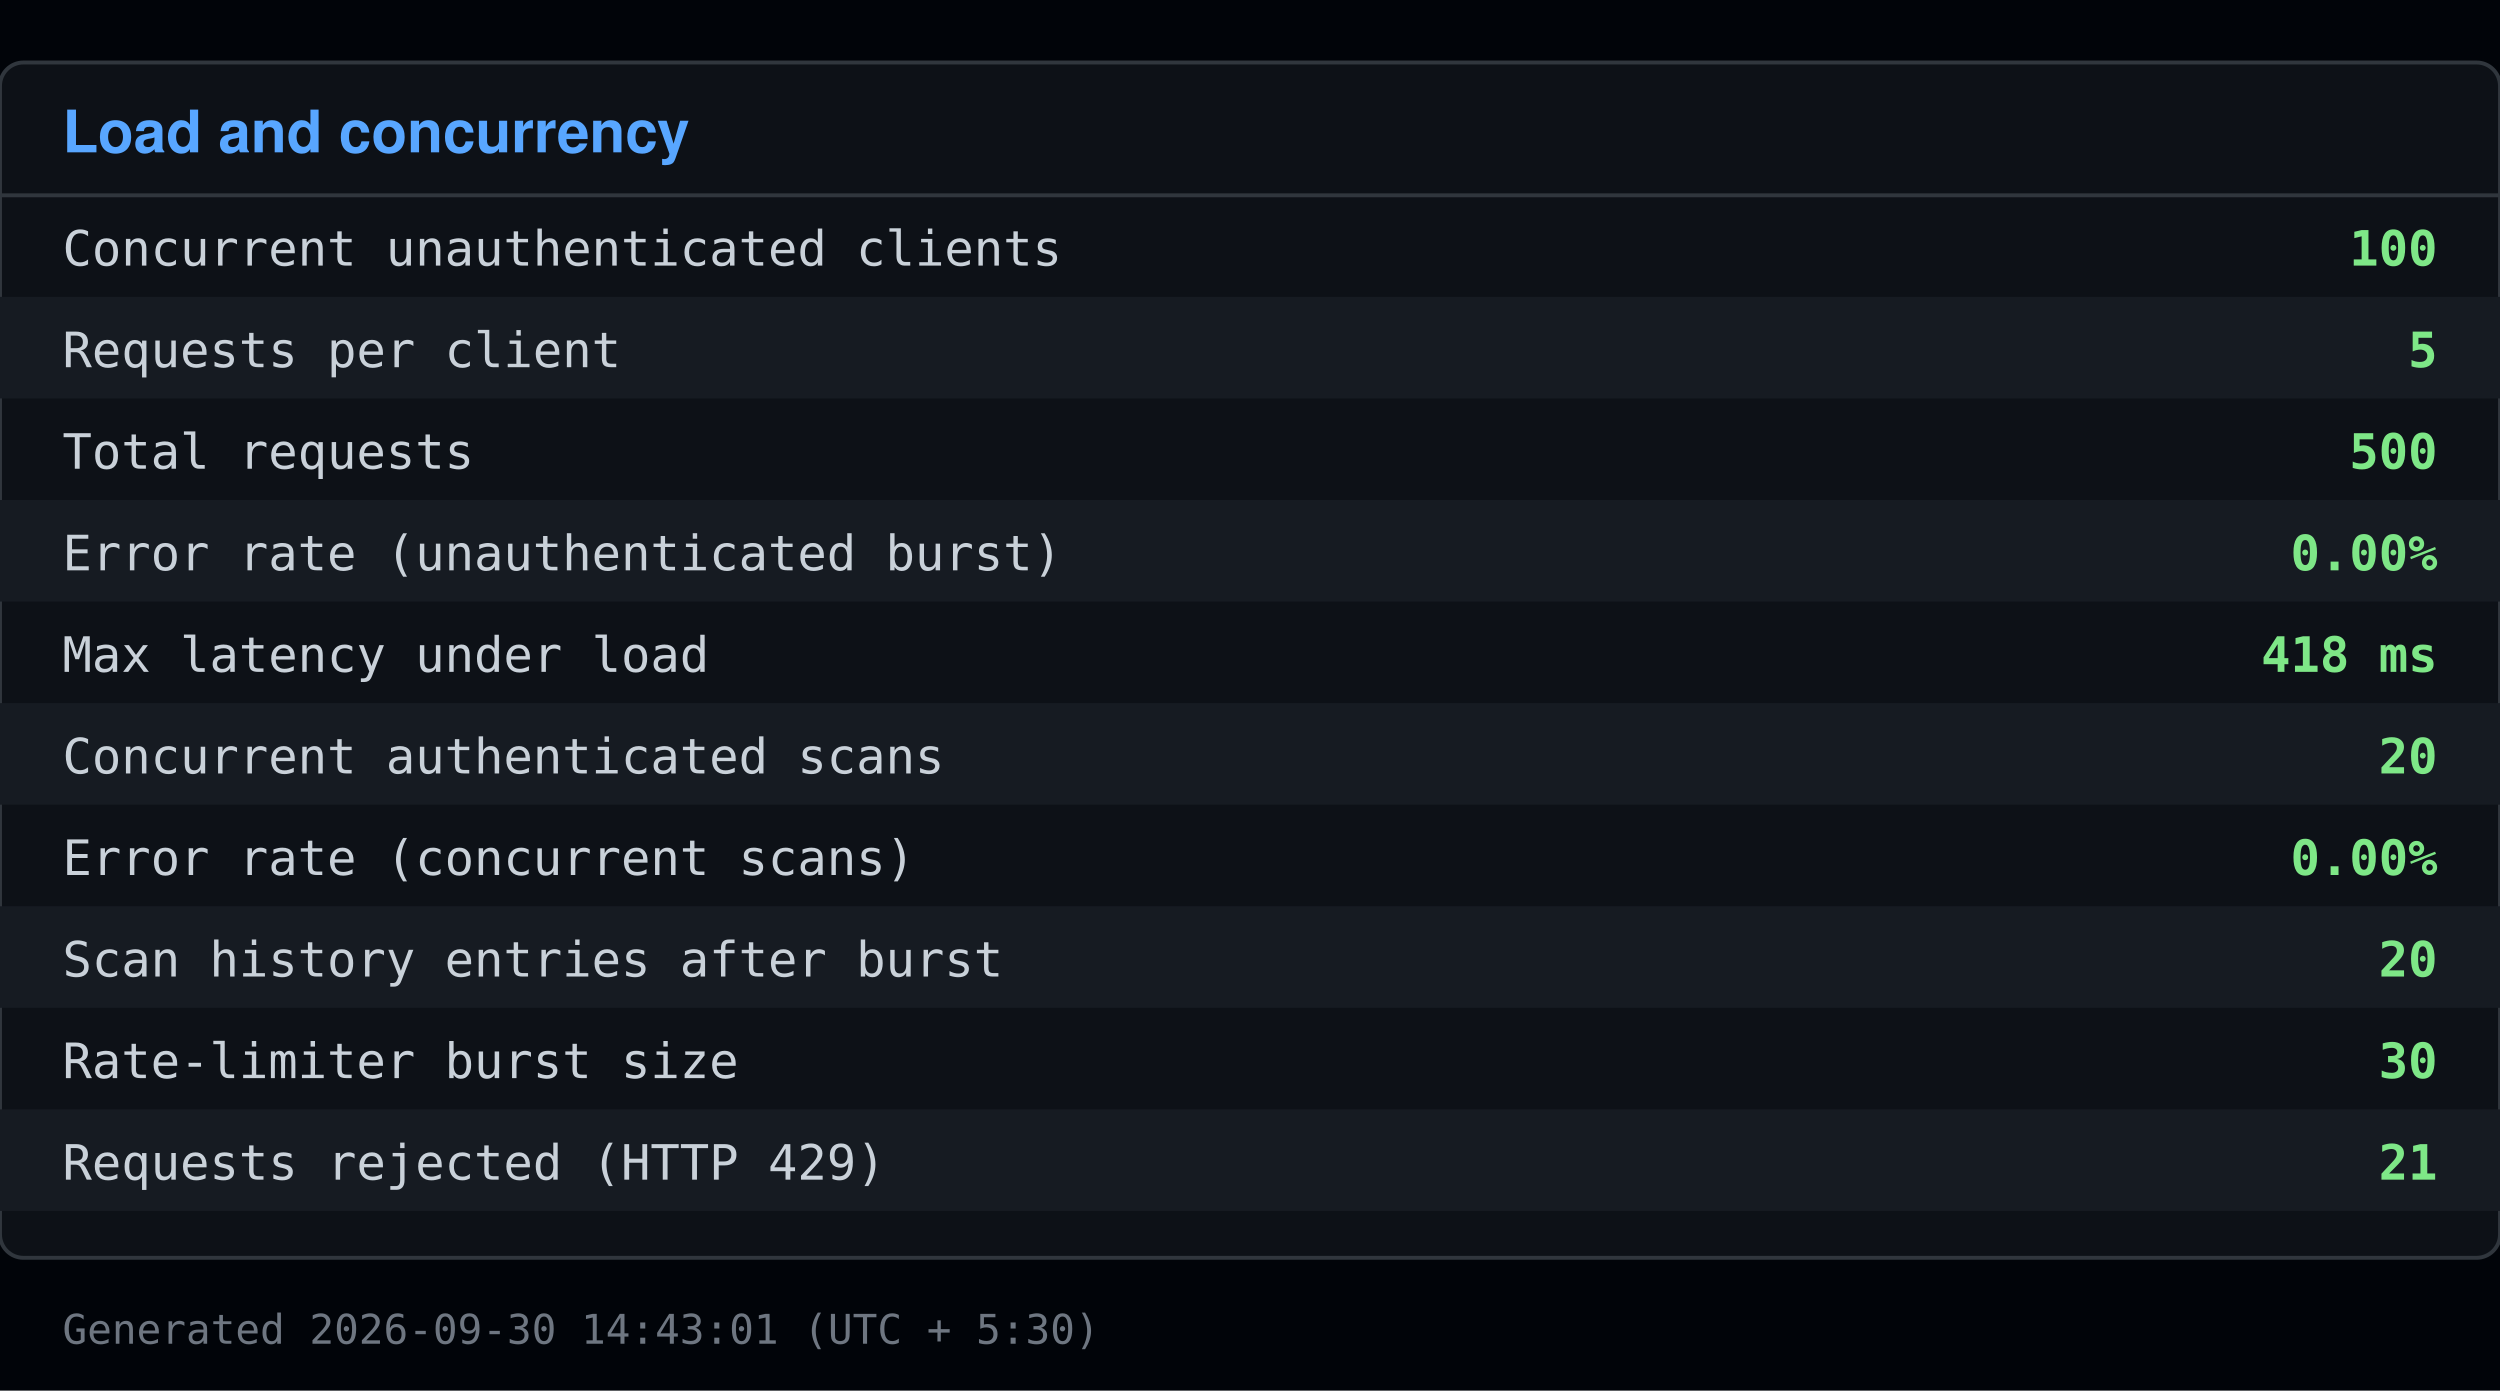
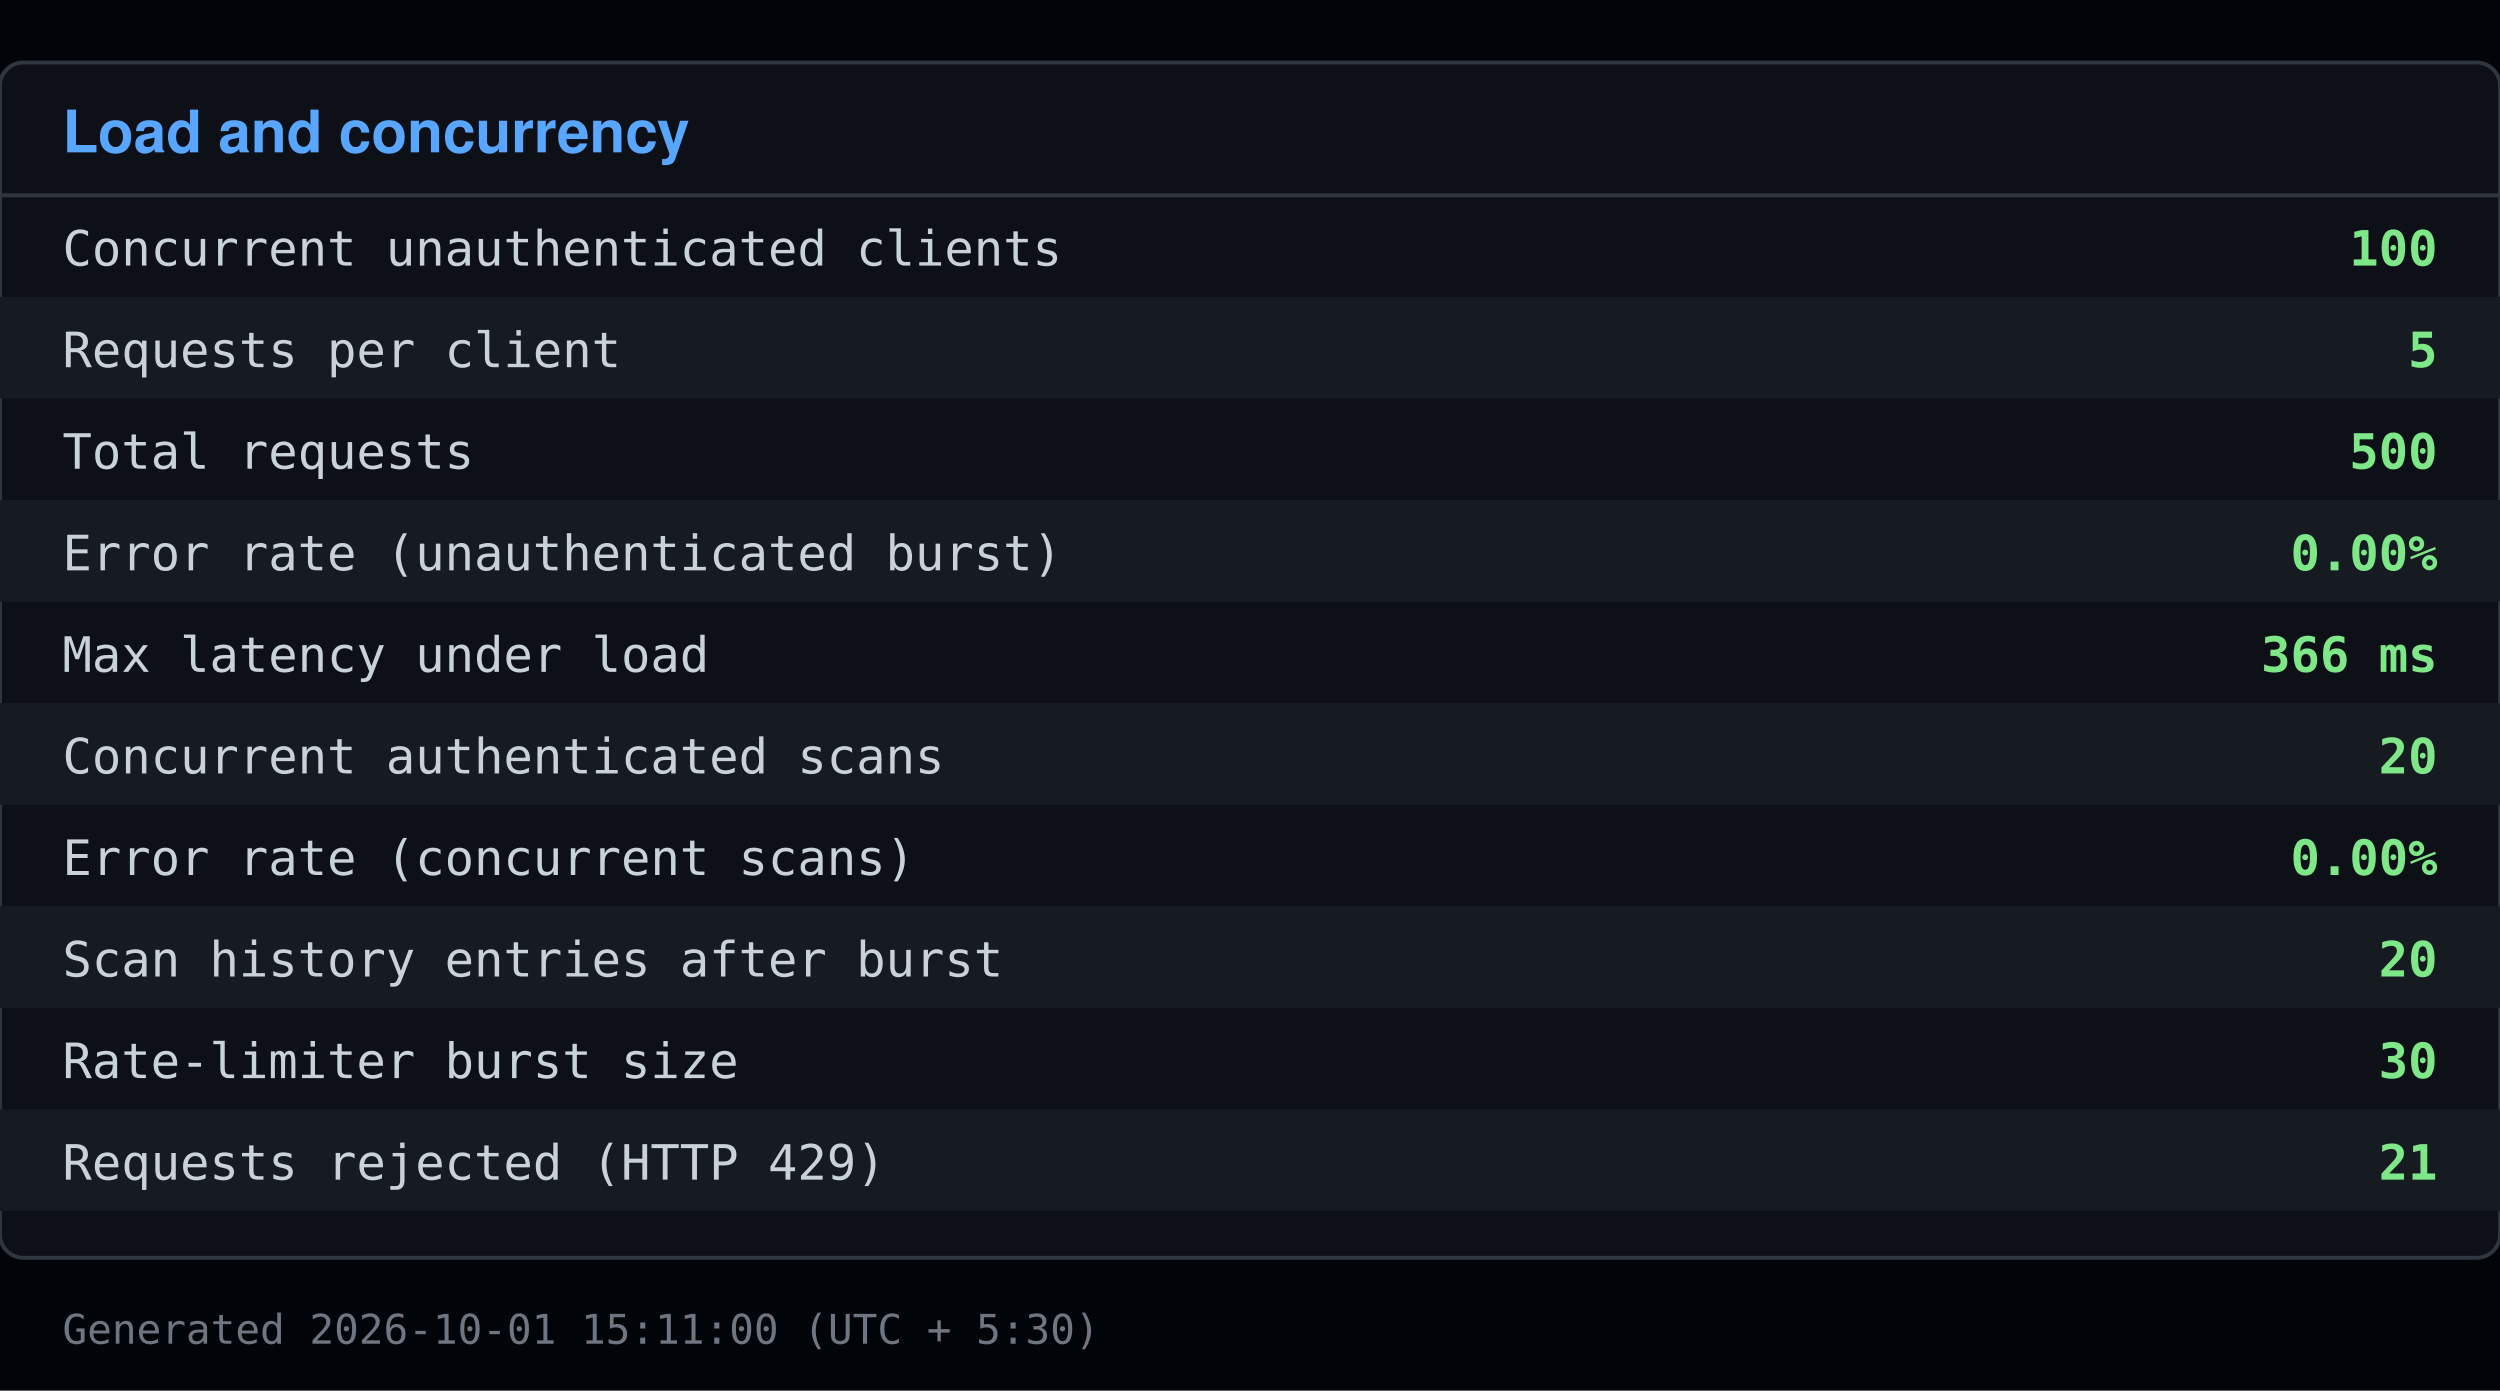
<svg xmlns="http://www.w3.org/2000/svg" viewBox="0 0 640 356" width="640" height="356">
  <rect x="0" y="0" width="640" height="356" fill="#010409" />
  <rect x="0" y="16" width="640" height="306" fill="#0d1117" stroke="#30363d" rx="6" />
  <text x="16" y="39" font-family="Segoe UI, Helvetica, Arial, sans-serif" font-size="15" font-weight="600" fill="#58a6ff">Load and concurrency</text>
  <line x1="0" y1="50" x2="640" y2="50" stroke="#30363d" />
  <text x="16" y="68" font-family="Consolas, Menlo, monospace" font-size="12.5" fill="#c9d1d9">Concurrent unauthenticated clients</text>
  <text x="624" y="68" font-family="Consolas, Menlo, monospace" font-size="12.5" fill="#7ee787" text-anchor="end" font-weight="600">100</text>
  <rect x="0" y="76" width="640" height="26" fill="#161b22" />
  <text x="16" y="94" font-family="Consolas, Menlo, monospace" font-size="12.5" fill="#c9d1d9">Requests per client</text>
  <text x="624" y="94" font-family="Consolas, Menlo, monospace" font-size="12.5" fill="#7ee787" text-anchor="end" font-weight="600">5</text>
  <text x="16" y="120" font-family="Consolas, Menlo, monospace" font-size="12.5" fill="#c9d1d9">Total requests</text>
  <text x="624" y="120" font-family="Consolas, Menlo, monospace" font-size="12.5" fill="#7ee787" text-anchor="end" font-weight="600">500</text>
  <rect x="0" y="128" width="640" height="26" fill="#161b22" />
  <text x="16" y="146" font-family="Consolas, Menlo, monospace" font-size="12.5" fill="#c9d1d9">Error rate (unauthenticated burst)</text>
  <text x="624" y="146" font-family="Consolas, Menlo, monospace" font-size="12.5" fill="#7ee787" text-anchor="end" font-weight="600">0.00%</text>
  <text x="16" y="172" font-family="Consolas, Menlo, monospace" font-size="12.5" fill="#c9d1d9">Max latency under load</text>
-   <text x="624" y="172" font-family="Consolas, Menlo, monospace" font-size="12.5" fill="#7ee787" text-anchor="end" font-weight="600">418 ms</text>
+   <text x="624" y="172" font-family="Consolas, Menlo, monospace" font-size="12.5" fill="#7ee787" text-anchor="end" font-weight="600">366 ms</text>
  <rect x="0" y="180" width="640" height="26" fill="#161b22" />
  <text x="16" y="198" font-family="Consolas, Menlo, monospace" font-size="12.5" fill="#c9d1d9">Concurrent authenticated scans</text>
  <text x="624" y="198" font-family="Consolas, Menlo, monospace" font-size="12.5" fill="#7ee787" text-anchor="end" font-weight="600">20</text>
  <text x="16" y="224" font-family="Consolas, Menlo, monospace" font-size="12.5" fill="#c9d1d9">Error rate (concurrent scans)</text>
  <text x="624" y="224" font-family="Consolas, Menlo, monospace" font-size="12.5" fill="#7ee787" text-anchor="end" font-weight="600">0.00%</text>
  <rect x="0" y="232" width="640" height="26" fill="#161b22" />
  <text x="16" y="250" font-family="Consolas, Menlo, monospace" font-size="12.5" fill="#c9d1d9">Scan history entries after burst</text>
  <text x="624" y="250" font-family="Consolas, Menlo, monospace" font-size="12.5" fill="#7ee787" text-anchor="end" font-weight="600">20</text>
  <text x="16" y="276" font-family="Consolas, Menlo, monospace" font-size="12.5" fill="#c9d1d9">Rate-limiter burst size</text>
  <text x="624" y="276" font-family="Consolas, Menlo, monospace" font-size="12.5" fill="#7ee787" text-anchor="end" font-weight="600">30</text>
  <rect x="0" y="284" width="640" height="26" fill="#161b22" />
  <text x="16" y="302" font-family="Consolas, Menlo, monospace" font-size="12.5" fill="#c9d1d9">Requests rejected (HTTP 429)</text>
  <text x="624" y="302" font-family="Consolas, Menlo, monospace" font-size="12.5" fill="#7ee787" text-anchor="end" font-weight="600">21</text>
-   <text x="16" y="344" font-family="Consolas, Menlo, monospace" font-size="10.5" fill="#6e7681">Generated 2026-09-30 14:43:01 (UTC + 5:30)</text>
+   <text x="16" y="344" font-family="Consolas, Menlo, monospace" font-size="10.5" fill="#6e7681">Generated 2026-10-01 15:11:00 (UTC + 5:30)</text>
</svg>
